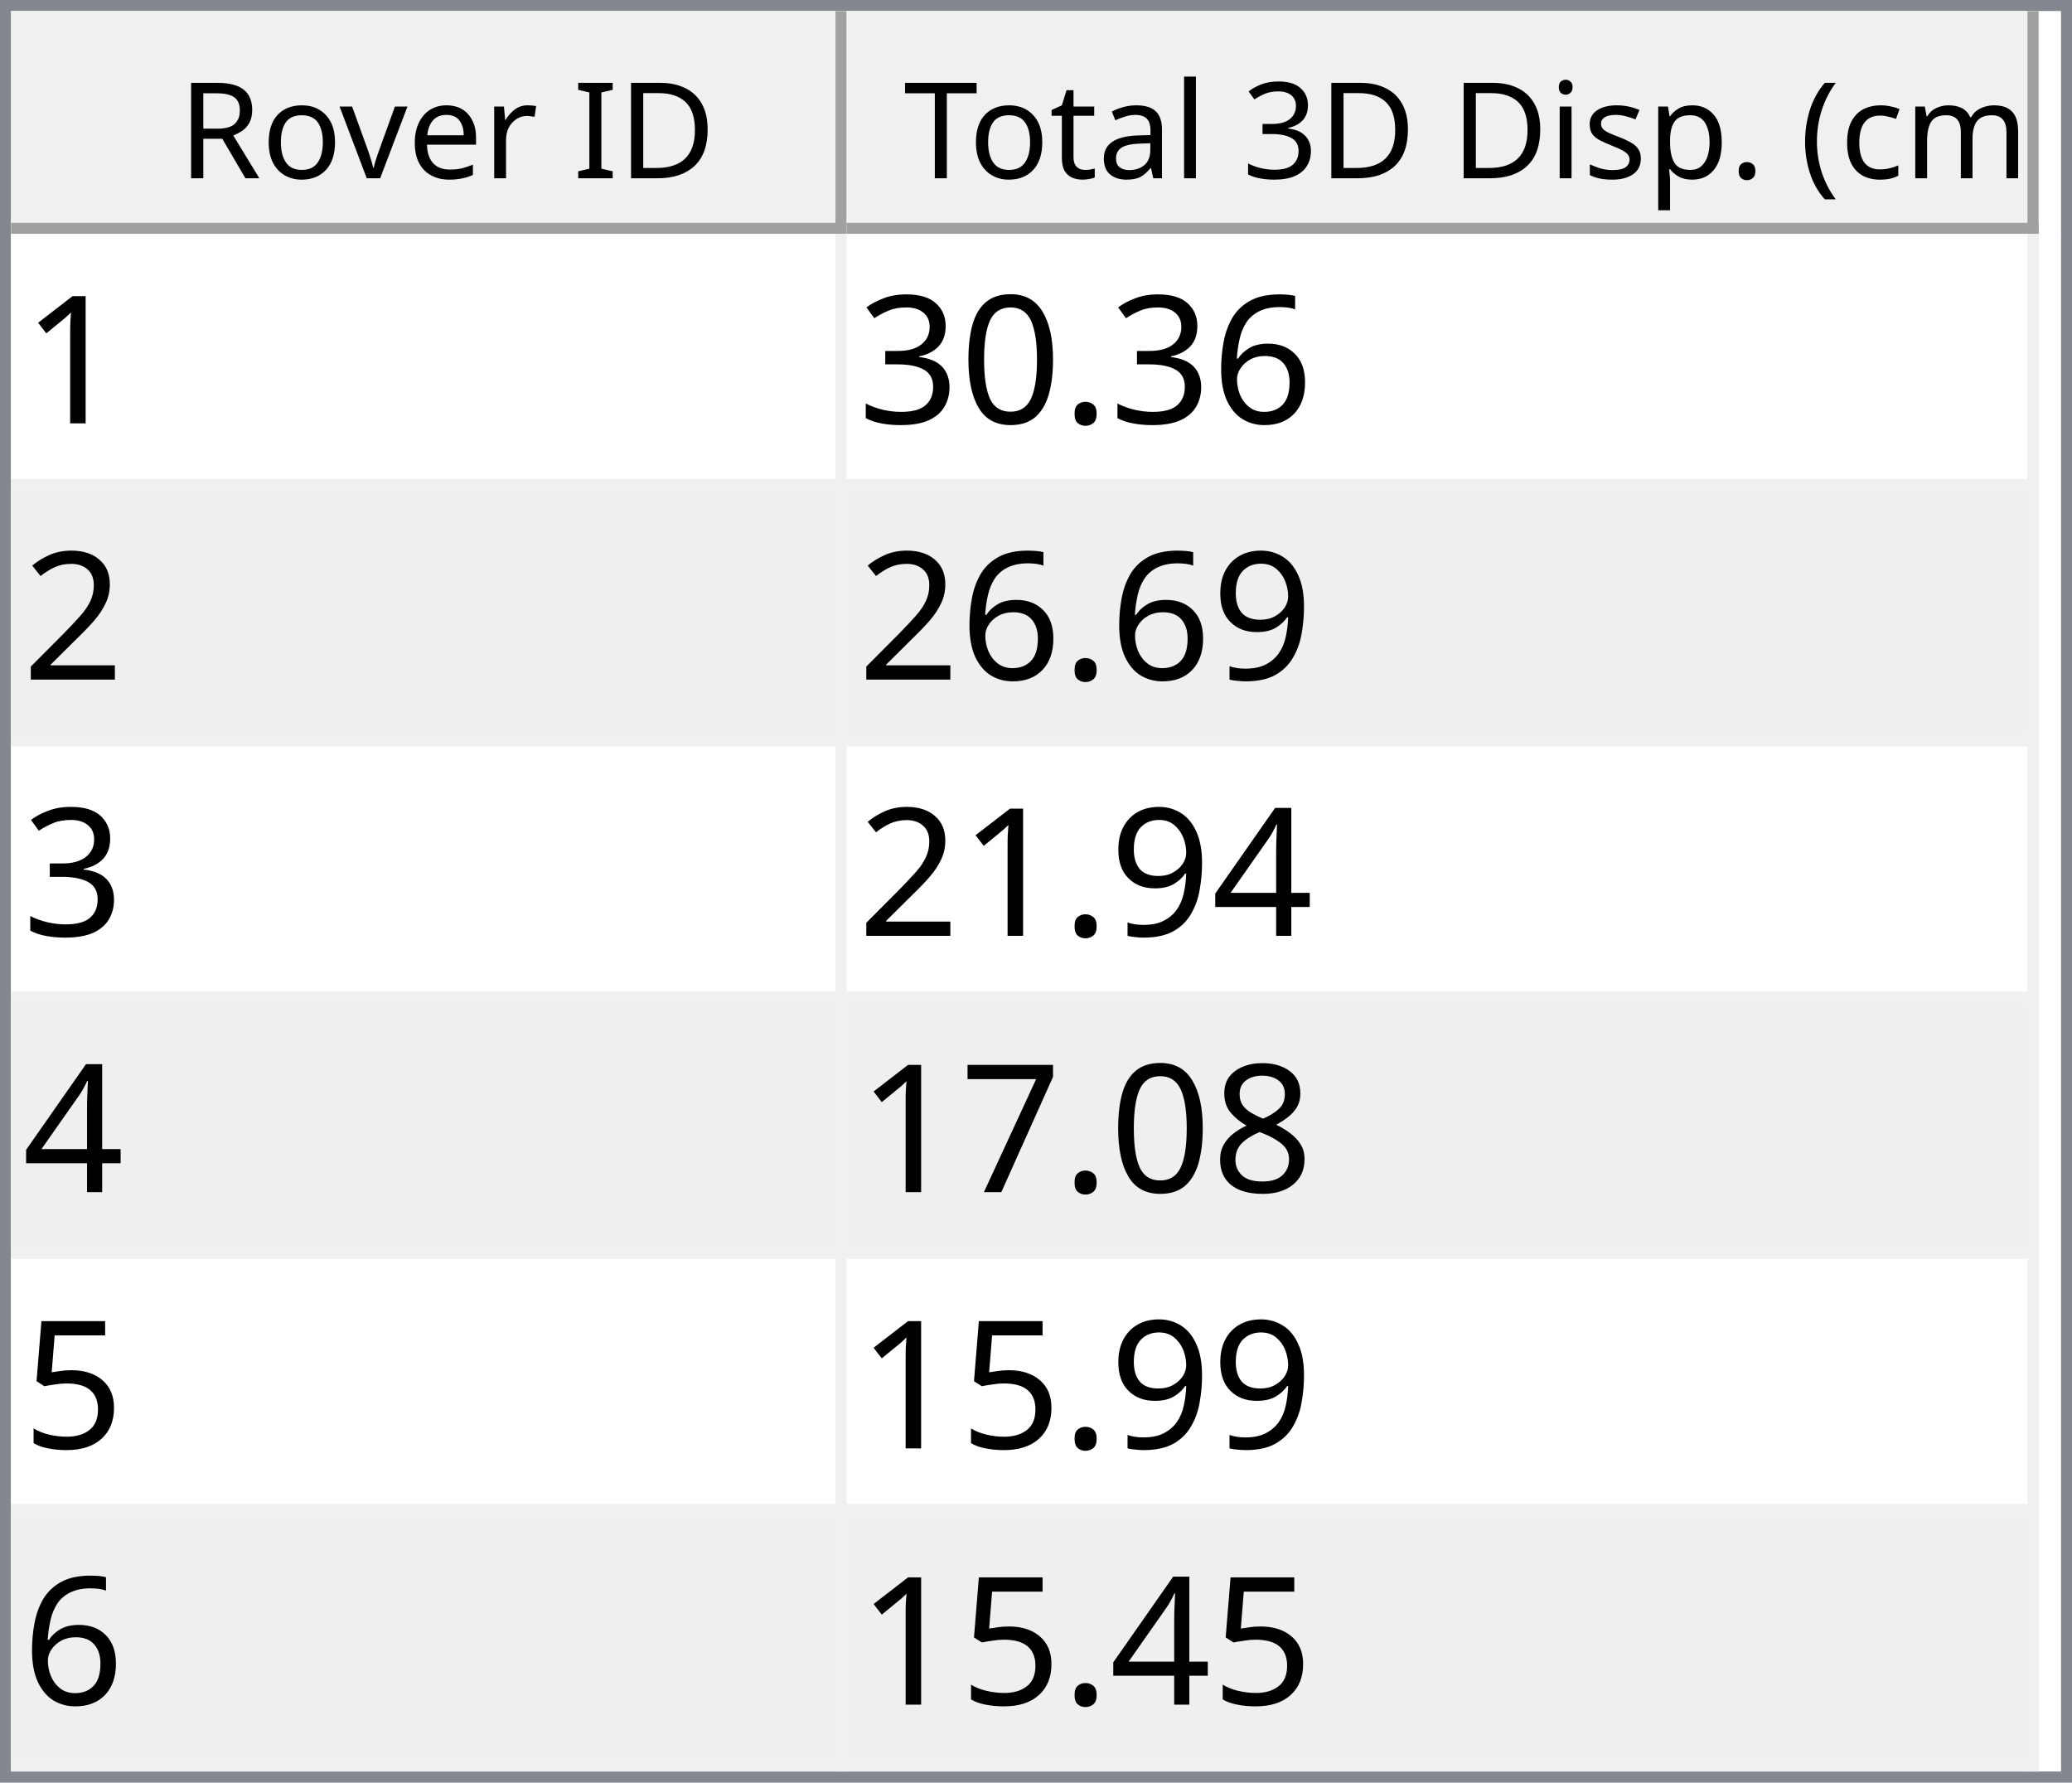
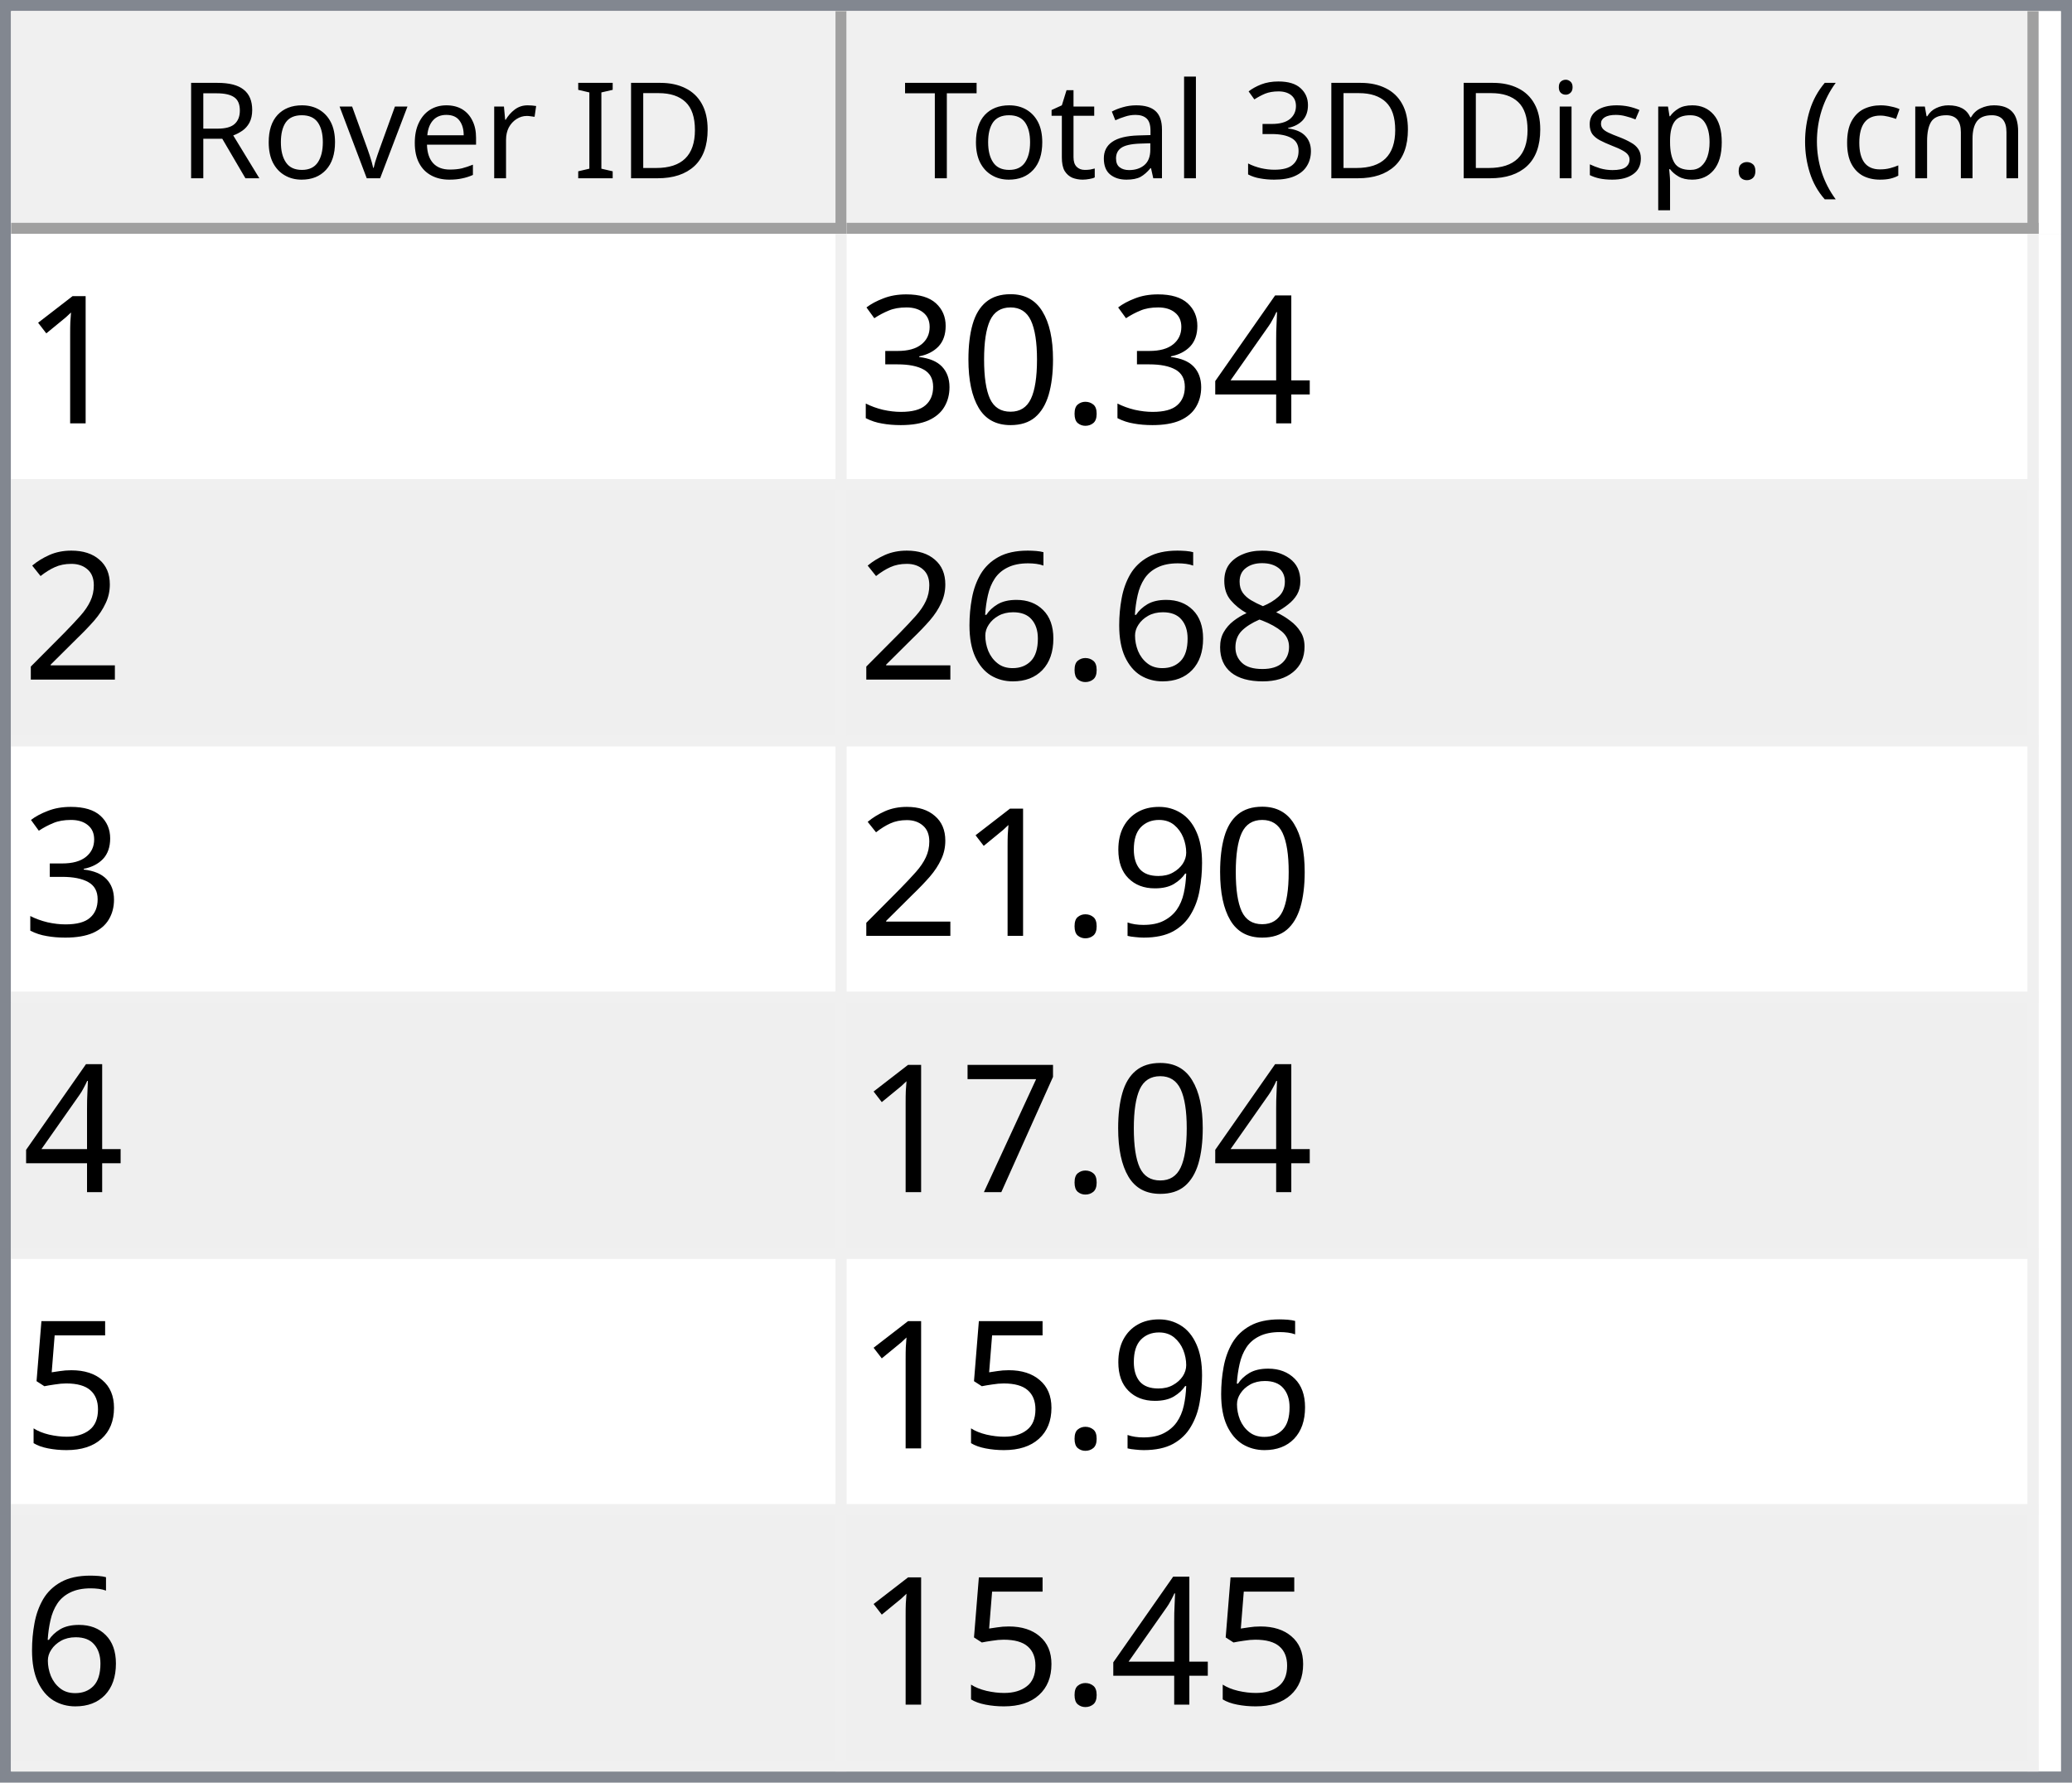
<svg xmlns="http://www.w3.org/2000/svg" style="fill-opacity:1; color-rendering:auto; color-interpolation:auto; text-rendering:auto; stroke:black; stroke-linecap:square; stroke-miterlimit:10; shape-rendering:auto; stroke-opacity:1; fill:black; stroke-dasharray:none; font-weight:normal; stroke-width:1; font-family:'Dialog'; font-style:normal; stroke-linejoin:miter; font-size:12px; stroke-dashoffset:0; image-rendering:auto;" width="186" height="160">
  <defs id="genericDefs" />
  <g>
    <defs id="defs1">
      <clipPath clipPathUnits="userSpaceOnUse" id="clipPath1">
        <path d="M0 0 L186 0 L186 160 L0 160 L0 0 Z" />
      </clipPath>
      <clipPath clipPathUnits="userSpaceOnUse" id="clipPath2">
        <path d="M0 0 L0 160 L186 160 L186 0 Z" />
      </clipPath>
      <clipPath clipPathUnits="userSpaceOnUse" id="clipPath3">
        <path d="M0 0 L0 20 L184 20 L184 0 Z" />
      </clipPath>
      <clipPath clipPathUnits="userSpaceOnUse" id="clipPath4">
        <path d="M0 0 L0 20 L75 20 L75 0 Z" />
      </clipPath>
      <clipPath clipPathUnits="userSpaceOnUse" id="clipPath5">
        <path d="M1 1 L1 19 L74 19 L74 1 Z" />
      </clipPath>
      <clipPath clipPathUnits="userSpaceOnUse" id="clipPath6">
        <path d="M0 0 L0 18 L73 18 L73 0 Z" />
      </clipPath>
      <clipPath clipPathUnits="userSpaceOnUse" id="clipPath7">
        <path d="M-0.5 -0.5 L-0.5 19.5 L74.5 19.5 L74.5 -0.5 Z" />
      </clipPath>
      <clipPath clipPathUnits="userSpaceOnUse" id="clipPath8">
        <path d="M0 0 L0 20 L107 20 L107 0 Z" />
      </clipPath>
      <clipPath clipPathUnits="userSpaceOnUse" id="clipPath9">
        <path d="M1 1 L1 19 L106 19 L106 1 Z" />
      </clipPath>
      <clipPath clipPathUnits="userSpaceOnUse" id="clipPath10">
        <path d="M0 0 L0 18 L105 18 L105 0 Z" />
      </clipPath>
      <clipPath clipPathUnits="userSpaceOnUse" id="clipPath11">
        <path d="M-0.5 -0.5 L-0.5 19.5 L106.5 19.5 L106.5 -0.5 Z" />
      </clipPath>
      <clipPath clipPathUnits="userSpaceOnUse" id="clipPath12">
        <path d="M0 0 L0 138 L184 138 L184 0 Z" />
      </clipPath>
      <clipPath clipPathUnits="userSpaceOnUse" id="clipPath13">
        <path d="M0 0 L0 138 L182 138 L182 0 Z" />
      </clipPath>
      <clipPath clipPathUnits="userSpaceOnUse" id="clipPath14">
        <path d="M-0.5 -0.5 L-0.5 137.5 L181.5 137.5 L181.5 -0.5 Z" />
      </clipPath>
      <clipPath clipPathUnits="userSpaceOnUse" id="clipPath15">
        <path d="M0 0 L0 22 L74 22 L74 0 Z" />
      </clipPath>
      <clipPath clipPathUnits="userSpaceOnUse" id="clipPath16">
        <path d="M0 0 L0 22 L106 22 L106 0 Z" />
      </clipPath>
      <font horiz-adv-x="64.551" id="font1">
        <font-face ascent="107.91" descent="25.098" units-per-em="100" style="font-style:normal; font-family:Segoe UI; font-weight:normal;" />
        <missing-glyph horiz-adv-x="64.551" d="M8.109 0 L8.109 68.266 L56.453 68.266 L56.453 0 L8.109 0 ZM15.328 7.234 L49.219 7.234 L49.219 61.031 L15.328 61.031 L15.328 7.234 Z" />
        <glyph unicode="D" horiz-adv-x="70.117" d="M9.188 0 L9.188 70.016 L28.516 70.016 Q65.531 70.016 65.531 35.891 Q65.531 19.672 55.25 9.836 Q44.969 0 27.734 0 L9.188 0 ZM17.391 62.594 L17.391 7.422 L27.828 7.422 Q41.609 7.422 49.273 14.797 Q56.938 22.172 56.938 35.688 Q56.938 62.594 28.328 62.594 L17.391 62.594 Z" />
        <glyph unicode="I" horiz-adv-x="26.611" d="M17.391 0 L9.188 0 L9.188 70.016 L17.391 70.016 L17.391 0 Z" />
        <glyph unicode=" " horiz-adv-x="27.393" d="" />
        <glyph unicode="r" horiz-adv-x="34.766" d="M34.188 41.891 Q32.078 43.5 28.125 43.5 Q23 43.5 19.555 38.672 Q16.109 33.844 16.109 25.484 L16.109 0 L8.109 0 L8.109 50 L16.109 50 L16.109 39.703 L16.312 39.703 Q18.016 44.969 21.531 47.922 Q25.047 50.875 29.391 50.875 Q32.516 50.875 34.188 50.203 L34.188 41.891 Z" />
        <glyph unicode="e" horiz-adv-x="52.295" d="M48.297 23 L12.984 23 Q13.188 14.656 17.484 10.109 Q21.781 5.562 29.297 5.562 Q37.75 5.562 44.828 11.141 L44.828 3.609 Q38.234 -1.172 27.391 -1.172 Q16.797 -1.172 10.742 5.641 Q4.688 12.453 4.688 24.812 Q4.688 36.469 11.305 43.82 Q17.922 51.172 27.734 51.172 Q37.547 51.172 42.922 44.828 Q48.297 38.484 48.297 27.203 L48.297 23 ZM40.094 29.781 Q40.047 36.719 36.75 40.578 Q33.453 44.438 27.594 44.438 Q21.922 44.438 17.969 40.383 Q14.016 36.328 13.094 29.781 L40.094 29.781 Z" />
        <glyph unicode="v" horiz-adv-x="47.9" d="M47.406 50 L27.484 0 L19.625 0 L0.688 50 L9.469 50 L22.172 13.672 Q23.578 9.672 23.922 6.688 L24.125 6.688 Q24.609 10.453 25.688 13.484 L38.969 50 L47.406 50 Z" />
        <glyph unicode="o" horiz-adv-x="58.594" d="M29 -1.172 Q17.922 -1.172 11.305 5.836 Q4.688 12.844 4.688 24.422 Q4.688 37.016 11.57 44.094 Q18.453 51.172 30.172 51.172 Q41.359 51.172 47.633 44.289 Q53.906 37.406 53.906 25.203 Q53.906 13.234 47.141 6.031 Q40.375 -1.172 29 -1.172 ZM29.594 44.438 Q21.875 44.438 17.383 39.188 Q12.891 33.938 12.891 24.703 Q12.891 15.828 17.43 10.695 Q21.969 5.562 29.594 5.562 Q37.359 5.562 41.531 10.594 Q45.703 15.625 45.703 24.906 Q45.703 34.281 41.531 39.359 Q37.359 44.438 29.594 44.438 Z" />
        <glyph unicode="R" horiz-adv-x="59.814" d="M59.375 0 L49.609 0 L37.891 19.625 Q36.281 22.359 34.766 24.289 Q33.25 26.219 31.664 27.438 Q30.078 28.656 28.25 29.219 Q26.422 29.781 24.125 29.781 L17.391 29.781 L17.391 0 L9.188 0 L9.188 70.016 L30.078 70.016 Q34.672 70.016 38.555 68.867 Q42.438 67.719 45.289 65.375 Q48.141 63.031 49.758 59.547 Q51.375 56.062 51.375 51.375 Q51.375 47.703 50.273 44.656 Q49.172 41.609 47.148 39.211 Q45.125 36.812 42.266 35.133 Q39.406 33.453 35.844 32.516 L35.844 32.328 Q37.594 31.547 38.891 30.547 Q40.188 29.547 41.359 28.18 Q42.531 26.812 43.68 25.078 Q44.828 23.344 46.234 21.047 L59.375 0 ZM17.391 62.594 L17.391 37.203 L28.516 37.203 Q31.594 37.203 34.203 38.133 Q36.812 39.062 38.719 40.797 Q40.625 42.531 41.703 45.047 Q42.781 47.562 42.781 50.688 Q42.781 56.297 39.141 59.445 Q35.5 62.594 28.609 62.594 L17.391 62.594 Z" />
        <glyph unicode=")" horiz-adv-x="30.176" d="M8.297 -15.922 L1.172 -15.922 Q16.406 2.344 16.406 26.812 Q16.406 51.469 1.078 70.016 L8.297 70.016 Q23.531 52.156 23.531 26.703 Q23.531 1.375 8.297 -15.922 Z" />
        <glyph unicode="m" horiz-adv-x="86.133" d="M79.109 0 L71.094 0 L71.094 28.719 Q71.094 37.016 68.531 40.727 Q65.969 44.438 59.906 44.438 Q54.781 44.438 51.195 39.75 Q47.609 35.062 47.609 28.516 L47.609 0 L39.594 0 L39.594 29.688 Q39.594 44.438 28.219 44.438 Q22.953 44.438 19.531 40.016 Q16.109 35.594 16.109 28.516 L16.109 0 L8.109 0 L8.109 50 L16.109 50 L16.109 42.094 L16.312 42.094 Q21.625 51.172 31.844 51.172 Q36.969 51.172 40.773 48.312 Q44.578 45.453 46 40.828 Q51.562 51.172 62.594 51.172 Q79.109 51.172 79.109 30.812 L79.109 0 Z" />
        <glyph unicode="c" horiz-adv-x="46.191" d="M42.188 2.297 Q36.422 -1.172 28.516 -1.172 Q17.828 -1.172 11.258 5.789 Q4.688 12.75 4.688 23.828 Q4.688 36.188 11.766 43.68 Q18.844 51.172 30.672 51.172 Q37.25 51.172 42.281 48.734 L42.281 40.531 Q36.719 44.438 30.375 44.438 Q22.703 44.438 17.797 38.945 Q12.891 33.453 12.891 24.516 Q12.891 15.719 17.508 10.641 Q22.125 5.562 29.891 5.562 Q36.422 5.562 42.188 9.906 L42.188 2.297 Z" />
        <glyph unicode="(" horiz-adv-x="30.176" d="M29.109 -15.922 L21.969 -15.922 Q6.844 1.375 6.844 26.703 Q6.844 52.156 21.969 70.016 L29.203 70.016 Q13.875 51.469 13.875 26.812 Q13.875 2.344 29.109 -15.922 Z" />
        <glyph unicode="." horiz-adv-x="21.68" d="M10.891 -1.078 Q8.641 -1.078 7.055 0.539 Q5.469 2.156 5.469 4.391 Q5.469 6.641 7.055 8.273 Q8.641 9.906 10.891 9.906 Q13.188 9.906 14.797 8.273 Q16.406 6.641 16.406 4.391 Q16.406 2.156 14.797 0.539 Q13.188 -1.078 10.891 -1.078 Z" />
        <glyph unicode="p" horiz-adv-x="58.789" d="M16.312 7.234 L16.109 7.234 L16.109 -23 L8.109 -23 L8.109 50 L16.109 50 L16.109 41.219 L16.312 41.219 Q22.219 51.172 33.594 51.172 Q43.266 51.172 48.688 44.461 Q54.109 37.75 54.109 26.469 Q54.109 13.922 48 6.375 Q41.891 -1.172 31.297 -1.172 Q21.578 -1.172 16.312 7.234 ZM16.109 27.391 L16.109 20.406 Q16.109 14.203 20.141 9.883 Q24.172 5.562 30.375 5.562 Q37.641 5.562 41.773 11.133 Q45.906 16.703 45.906 26.609 Q45.906 34.969 42.047 39.703 Q38.188 44.438 31.594 44.438 Q24.609 44.438 20.359 39.578 Q16.109 34.719 16.109 27.391 Z" />
        <glyph unicode="s" horiz-adv-x="42.432" d="M5.078 1.812 L5.078 10.406 Q11.625 5.562 19.484 5.562 Q30.031 5.562 30.031 12.594 Q30.031 14.594 29.125 15.992 Q28.219 17.391 26.68 18.461 Q25.141 19.531 23.07 20.383 Q21 21.234 18.609 22.172 Q15.281 23.484 12.766 24.828 Q10.25 26.172 8.57 27.859 Q6.891 29.547 6.031 31.695 Q5.172 33.844 5.172 36.719 Q5.172 40.234 6.789 42.945 Q8.406 45.656 11.086 47.484 Q13.766 49.312 17.211 50.242 Q20.656 51.172 24.312 51.172 Q30.812 51.172 35.938 48.922 L35.938 40.828 Q30.422 44.438 23.25 44.438 Q21 44.438 19.195 43.922 Q17.391 43.406 16.094 42.477 Q14.797 41.547 14.086 40.258 Q13.375 38.969 13.375 37.406 Q13.375 35.453 14.086 34.133 Q14.797 32.812 16.164 31.789 Q17.531 30.766 19.484 29.938 Q21.438 29.109 23.922 28.125 Q27.25 26.859 29.883 25.516 Q32.516 24.172 34.375 22.484 Q36.234 20.797 37.234 18.602 Q38.234 16.406 38.234 13.375 Q38.234 9.672 36.602 6.938 Q34.969 4.203 32.234 2.398 Q29.5 0.594 25.93 -0.289 Q22.359 -1.172 18.453 -1.172 Q10.75 -1.172 5.078 1.812 Z" />
        <glyph unicode="i" horiz-adv-x="24.219" d="M12.203 62.703 Q10.062 62.703 8.547 64.164 Q7.031 65.625 7.031 67.875 Q7.031 70.125 8.547 71.609 Q10.062 73.094 12.203 73.094 Q14.406 73.094 15.945 71.609 Q17.484 70.125 17.484 67.875 Q17.484 65.719 15.945 64.211 Q14.406 62.703 12.203 62.703 ZM16.109 0 L8.109 0 L8.109 50 L16.109 50 L16.109 0 Z" />
        <glyph unicode="3" horiz-adv-x="53.906" d="M46.531 19.828 Q46.531 15.094 44.75 11.211 Q42.969 7.328 39.719 4.57 Q36.469 1.812 31.93 0.297 Q27.391 -1.219 21.922 -1.219 Q11.922 -1.219 6 2.594 L6 11.188 Q13.094 5.609 22.219 5.609 Q25.875 5.609 28.828 6.539 Q31.781 7.469 33.906 9.227 Q36.031 10.984 37.18 13.477 Q38.328 15.969 38.328 19.094 Q38.328 32.812 18.797 32.812 L12.984 32.812 L12.984 39.594 L18.5 39.594 Q35.797 39.594 35.797 52.484 Q35.797 64.406 22.609 64.406 Q15.188 64.406 8.688 59.422 L8.688 67.188 Q15.375 71.188 24.609 71.188 Q29 71.188 32.57 69.969 Q36.141 68.75 38.68 66.555 Q41.219 64.359 42.609 61.281 Q44 58.203 44 54.5 Q44 40.672 30.031 36.719 L30.031 36.531 Q33.594 36.141 36.625 34.797 Q39.656 33.453 41.852 31.305 Q44.047 29.156 45.289 26.25 Q46.531 23.344 46.531 19.828 Z" />
        <glyph unicode="l" horiz-adv-x="24.219" d="M16.109 0 L8.109 0 L8.109 74.031 L16.109 74.031 L16.109 0 Z" />
        <glyph unicode="a" horiz-adv-x="50.879" d="M43.891 0 L35.891 0 L35.891 7.812 L35.688 7.812 Q30.469 -1.172 20.312 -1.172 Q12.844 -1.172 8.617 2.781 Q4.391 6.734 4.391 13.281 Q4.391 27.297 20.906 29.594 L35.891 31.688 Q35.891 44.438 25.594 44.438 Q16.547 44.438 9.281 38.281 L9.281 46.484 Q16.656 51.172 26.266 51.172 Q43.891 51.172 43.891 32.516 L43.891 0 ZM35.891 25.297 L23.828 23.641 Q18.266 22.859 15.43 20.875 Q12.594 18.891 12.594 13.875 Q12.594 10.203 15.211 7.883 Q17.828 5.562 22.172 5.562 Q28.125 5.562 32.008 9.742 Q35.891 13.922 35.891 20.312 L35.891 25.297 Z" />
        <glyph unicode="t" horiz-adv-x="33.887" d="M31.297 0.484 Q28.469 -1.078 23.828 -1.078 Q10.688 -1.078 10.688 13.578 L10.688 43.172 L2.094 43.172 L2.094 50 L10.688 50 L10.688 62.203 L18.703 64.797 L18.703 50 L31.297 50 L31.297 43.172 L18.703 43.172 L18.703 14.984 Q18.703 9.969 20.414 7.82 Q22.125 5.672 26.078 5.672 Q29.109 5.672 31.297 7.328 L31.297 0.484 Z" />
        <glyph unicode="T" horiz-adv-x="52.393" d="M50.594 62.594 L30.375 62.594 L30.375 0 L22.172 0 L22.172 62.594 L2 62.594 L2 70.016 L50.594 70.016 L50.594 62.594 Z" />
      </font>
      <font horiz-adv-x="75.0" id="font2">
        <font-face ascent="100.537" descent="21.973" units-per-em="100" style="font-style:normal; font-family:sans-serif; font-weight:normal;" />
        <missing-glyph horiz-adv-x="75.0" d="M12.5 0 L12.5 62.5 L62.5 62.5 L62.5 0 L12.5 0 ZM14.062 1.562 L60.938 1.562 L60.938 60.938 L14.062 60.938 L14.062 1.562 Z" />
        <glyph unicode="1" horiz-adv-x="55.615" d="M37.25 0 L28.469 0 L28.469 56 Q25.297 52.984 20.141 49.953 Q14.984 46.922 10.891 45.406 L10.891 53.906 Q18.266 57.375 23.781 62.305 Q29.297 67.234 31.594 71.875 L37.25 71.875 L37.25 0 Z" />
-         <glyph unicode="6" horiz-adv-x="55.615" d="M49.75 54.047 L41.016 53.375 Q39.844 58.547 37.703 60.891 Q34.125 64.656 28.906 64.656 Q24.703 64.656 21.531 62.312 Q17.391 59.281 14.992 53.469 Q12.594 47.656 12.5 36.922 Q15.672 41.75 20.266 44.094 Q24.859 46.438 29.891 46.438 Q38.672 46.438 44.852 39.969 Q51.031 33.5 51.031 23.25 Q51.031 16.5 48.125 10.719 Q45.219 4.938 40.141 1.859 Q35.062 -1.219 28.609 -1.219 Q17.625 -1.219 10.695 6.859 Q3.766 14.938 3.766 33.5 Q3.766 54.25 11.422 63.672 Q18.109 71.875 29.438 71.875 Q37.891 71.875 43.289 67.141 Q48.688 62.406 49.75 54.047 ZM13.875 23.188 Q13.875 18.656 15.797 14.508 Q17.719 10.359 21.188 8.18 Q24.656 6 28.469 6 Q34.031 6 38.039 10.492 Q42.047 14.984 42.047 22.703 Q42.047 30.125 38.086 34.398 Q34.125 38.672 28.125 38.672 Q22.172 38.672 18.023 34.398 Q13.875 30.125 13.875 23.188 Z" />
+         <glyph unicode="4" horiz-adv-x="55.615" d="M32.328 0 L32.328 17.141 L1.266 17.141 L1.266 25.203 L33.938 71.578 L41.109 71.578 L41.109 25.203 L50.781 25.203 L50.781 17.141 L41.109 17.141 L41.109 0 L32.328 0 ZM32.328 25.203 L32.328 57.469 L9.906 25.203 L32.328 25.203 Z" />
        <glyph unicode="." horiz-adv-x="27.783" d="M9.078 0 L9.078 10.016 L19.094 10.016 L19.094 0 L9.078 0 Z" />
        <glyph unicode="0" horiz-adv-x="55.615" d="M4.156 35.297 Q4.156 48 6.766 55.742 Q9.375 63.484 14.523 67.68 Q19.672 71.875 27.484 71.875 Q33.25 71.875 37.594 69.555 Q41.938 67.234 44.773 62.867 Q47.609 58.5 49.219 52.227 Q50.828 45.953 50.828 35.297 Q50.828 22.703 48.242 14.969 Q45.656 7.234 40.508 3.008 Q35.359 -1.219 27.484 -1.219 Q17.141 -1.219 11.234 6.203 Q4.156 15.141 4.156 35.297 ZM13.188 35.297 Q13.188 17.672 17.312 11.836 Q21.438 6 27.484 6 Q33.547 6 37.672 11.859 Q41.797 17.719 41.797 35.297 Q41.797 52.984 37.672 58.789 Q33.547 64.594 27.391 64.594 Q21.344 64.594 17.719 59.469 Q13.188 52.938 13.188 35.297 Z" />
        <glyph unicode="3" horiz-adv-x="55.615" d="M4.203 18.891 L12.984 20.062 Q14.5 12.594 18.141 9.297 Q21.781 6 27 6 Q33.203 6 37.477 10.297 Q41.75 14.594 41.75 20.953 Q41.75 27 37.797 30.93 Q33.844 34.859 27.734 34.859 Q25.25 34.859 21.531 33.891 L22.516 41.609 Q23.391 41.5 23.922 41.5 Q29.547 41.5 34.039 44.43 Q38.531 47.359 38.531 53.469 Q38.531 58.297 35.258 61.477 Q31.984 64.656 26.812 64.656 Q21.688 64.656 18.266 61.43 Q14.844 58.203 13.875 51.766 L5.078 53.328 Q6.688 62.156 12.398 67.016 Q18.109 71.875 26.609 71.875 Q32.469 71.875 37.398 69.359 Q42.328 66.844 44.945 62.5 Q47.562 58.156 47.562 53.266 Q47.562 48.641 45.07 44.828 Q42.578 41.016 37.703 38.766 Q44.047 37.312 47.562 32.695 Q51.078 28.078 51.078 21.141 Q51.078 11.766 44.242 5.25 Q37.406 -1.266 26.953 -1.266 Q17.531 -1.266 11.305 4.352 Q5.078 9.969 4.203 18.891 Z" />
        <glyph unicode="2" horiz-adv-x="55.615" d="M50.344 8.453 L50.344 0 L3.031 0 Q2.938 3.172 4.047 6.109 Q5.859 10.938 9.836 15.625 Q13.812 20.312 21.344 26.469 Q33.016 36.031 37.117 41.625 Q41.219 47.219 41.219 52.203 Q41.219 57.422 37.477 61.008 Q33.734 64.594 27.734 64.594 Q21.391 64.594 17.578 60.789 Q13.766 56.984 13.719 50.25 L4.688 51.172 Q5.609 61.281 11.664 66.578 Q17.719 71.875 27.938 71.875 Q38.234 71.875 44.242 66.164 Q50.25 60.453 50.25 52 Q50.25 47.703 48.492 43.555 Q46.734 39.406 42.656 34.812 Q38.578 30.219 29.109 22.219 Q21.188 15.578 18.945 13.211 Q16.703 10.844 15.234 8.453 L50.344 8.453 Z" />
+         <glyph unicode="8" horiz-adv-x="55.615" d="M17.672 38.812 Q12.203 40.828 9.57 44.539 Q6.938 48.25 6.938 53.422 Q6.938 61.234 12.555 66.555 Q18.172 71.875 27.484 71.875 Q36.859 71.875 42.578 66.43 Q48.297 60.984 48.297 53.172 Q48.297 48.188 45.68 44.508 Q43.062 40.828 37.75 38.812 Q44.344 36.672 47.781 31.883 Q51.219 27.094 51.219 20.453 Q51.219 11.281 44.727 5.031 Q38.234 -1.219 27.641 -1.219 Q17.047 -1.219 10.547 5.055 Q4.047 11.328 4.047 20.703 Q4.047 27.688 7.594 32.398 Q11.141 37.109 17.672 38.812 ZM15.922 53.719 Q15.922 48.641 19.195 45.414 Q22.469 42.188 27.688 42.188 Q32.766 42.188 36.016 45.383 Q39.266 48.578 39.266 53.219 Q39.266 58.062 35.914 61.359 Q32.562 64.656 27.594 64.656 Q22.562 64.656 19.242 61.43 Q15.922 58.203 15.922 53.719 ZM13.094 20.656 Q13.094 16.891 14.875 13.375 Q16.656 9.859 20.172 7.93 Q23.688 6 27.734 6 Q34.031 6 38.133 10.055 Q42.234 14.109 42.234 20.359 Q42.234 26.703 38.016 30.859 Q33.797 35.016 27.438 35.016 Q21.234 35.016 17.164 30.914 Q13.094 26.812 13.094 20.656 Z" />
+         <glyph unicode="6" horiz-adv-x="55.615" d="M49.75 54.047 L41.016 53.375 Q39.844 58.547 37.703 60.891 Q34.125 64.656 28.906 64.656 Q24.703 64.656 21.531 62.312 Q17.391 59.281 14.992 53.469 Q12.594 47.656 12.5 36.922 Q15.672 41.75 20.266 44.094 Q24.859 46.438 29.891 46.438 Q38.672 46.438 44.852 39.969 Q51.031 33.5 51.031 23.25 Q51.031 16.5 48.125 10.719 Q45.219 4.938 40.141 1.859 Q35.062 -1.219 28.609 -1.219 Q17.625 -1.219 10.695 6.859 Q3.766 14.938 3.766 33.5 Q3.766 54.25 11.422 63.672 Q18.109 71.875 29.438 71.875 Q37.891 71.875 43.289 67.141 Q48.688 62.406 49.75 54.047 ZM13.875 23.188 Q13.875 18.656 15.797 14.508 Q17.719 10.359 21.188 8.18 Q24.656 6 28.469 6 Q34.031 6 38.039 10.492 Q42.047 14.984 42.047 22.703 Q42.047 30.125 38.086 34.398 Q34.125 38.672 28.125 38.672 Q22.172 38.672 18.023 34.398 Q13.875 30.125 13.875 23.188 Z" />
        <glyph unicode="9" horiz-adv-x="55.615" d="M5.469 16.547 L13.922 17.328 Q14.984 11.375 18.016 8.688 Q21.047 6 25.781 6 Q29.828 6 32.883 7.859 Q35.938 9.719 37.891 12.82 Q39.844 15.922 41.164 21.195 Q42.484 26.469 42.484 31.938 Q42.484 32.516 42.438 33.688 Q39.797 29.5 35.234 26.883 Q30.672 24.266 25.344 24.266 Q16.453 24.266 10.305 30.711 Q4.156 37.156 4.156 47.703 Q4.156 58.594 10.578 65.234 Q17 71.875 26.656 71.875 Q33.641 71.875 39.43 68.117 Q45.219 64.359 48.219 57.398 Q51.219 50.438 51.219 37.25 Q51.219 23.531 48.242 15.406 Q45.266 7.281 39.383 3.031 Q33.5 -1.219 25.594 -1.219 Q17.188 -1.219 11.867 3.445 Q6.547 8.109 5.469 16.547 ZM41.453 48.141 Q41.453 55.719 37.43 60.156 Q33.406 64.594 27.734 64.594 Q21.875 64.594 17.531 59.812 Q13.188 55.031 13.188 47.406 Q13.188 40.578 17.312 36.305 Q21.438 32.031 27.484 32.031 Q33.594 32.031 37.523 36.305 Q41.453 40.578 41.453 48.141 Z" />
-         <glyph unicode="4" horiz-adv-x="55.615" d="M32.328 0 L32.328 17.141 L1.266 17.141 L1.266 25.203 L33.938 71.578 L41.109 71.578 L41.109 25.203 L50.781 25.203 L50.781 17.141 L41.109 17.141 L41.109 0 L32.328 0 ZM32.328 25.203 L32.328 57.469 L9.906 25.203 L32.328 25.203 Z" />
-         <glyph unicode="8" horiz-adv-x="55.615" d="M17.672 38.812 Q12.203 40.828 9.57 44.539 Q6.938 48.25 6.938 53.422 Q6.938 61.234 12.555 66.555 Q18.172 71.875 27.484 71.875 Q36.859 71.875 42.578 66.43 Q48.297 60.984 48.297 53.172 Q48.297 48.188 45.68 44.508 Q43.062 40.828 37.75 38.812 Q44.344 36.672 47.781 31.883 Q51.219 27.094 51.219 20.453 Q51.219 11.281 44.727 5.031 Q38.234 -1.219 27.641 -1.219 Q17.047 -1.219 10.547 5.055 Q4.047 11.328 4.047 20.703 Q4.047 27.688 7.594 32.398 Q11.141 37.109 17.672 38.812 ZM15.922 53.719 Q15.922 48.641 19.195 45.414 Q22.469 42.188 27.688 42.188 Q32.766 42.188 36.016 45.383 Q39.266 48.578 39.266 53.219 Q39.266 58.062 35.914 61.359 Q32.562 64.656 27.594 64.656 Q22.562 64.656 19.242 61.43 Q15.922 58.203 15.922 53.719 ZM13.094 20.656 Q13.094 16.891 14.875 13.375 Q16.656 9.859 20.172 7.93 Q23.688 6 27.734 6 Q34.031 6 38.133 10.055 Q42.234 14.109 42.234 20.359 Q42.234 26.703 38.016 30.859 Q33.797 35.016 27.438 35.016 Q21.234 35.016 17.164 30.914 Q13.094 26.812 13.094 20.656 Z" />
        <glyph unicode="7" horiz-adv-x="55.615" d="M4.734 62.203 L4.734 70.656 L51.078 70.656 L51.078 63.812 Q44.234 56.547 37.523 44.484 Q30.812 32.422 27.156 19.672 Q24.516 10.688 23.781 0 L14.75 0 Q14.891 8.453 18.062 20.414 Q21.234 32.375 27.172 43.484 Q33.109 54.594 39.797 62.203 L4.734 62.203 Z" />
        <glyph unicode="5" horiz-adv-x="55.615" d="M4.156 18.75 L13.375 19.531 Q14.406 12.797 18.141 9.398 Q21.875 6 27.156 6 Q33.5 6 37.891 10.789 Q42.281 15.578 42.281 23.484 Q42.281 31 38.062 35.352 Q33.844 39.703 27 39.703 Q22.75 39.703 19.336 37.773 Q15.922 35.844 13.969 32.766 L5.719 33.844 L12.641 70.609 L48.25 70.609 L48.25 62.203 L19.672 62.203 L15.828 42.969 Q22.266 47.469 29.344 47.469 Q38.719 47.469 45.164 40.969 Q51.609 34.469 51.609 24.266 Q51.609 14.547 45.953 7.469 Q39.062 -1.219 27.156 -1.219 Q17.391 -1.219 11.211 4.25 Q5.031 9.719 4.156 18.75 Z" />
      </font>
    </defs>
    <g style="fill:white; stroke:white;">
      <rect x="0" y="0" width="186" style="clip-path:url(#clipPath1); stroke:none;" height="160" />
    </g>
    <g style="fill:white; text-rendering:optimizeSpeed; color-rendering:optimizeSpeed; image-rendering:optimizeSpeed; shape-rendering:crispEdges; stroke:white; color-interpolation:sRGB;">
      <rect x="0" width="186" height="160" y="0" style="stroke:none;" />
      <path style="stroke:none;" d="M0 160 L186 160 L186 0 L0 0 Z" />
    </g>
    <g style="fill:rgb(240,240,240); font-family:'Segoe UI'; stroke:rgb(240,240,240);">
      <rect x="0" y="0" width="186" style="clip-path:url(#clipPath2); stroke:none;" height="160" />
    </g>
    <g style="fill:rgb(130,135,144); font-family:'Segoe UI'; stroke:rgb(130,135,144);">
      <path d="M0 0 L186 0 L186 160 L0 160 L0 0 ZM1 1 L185 1 L185 159 L1 159 L1 1 Z" style="fill-rule:evenodd; clip-path:url(#clipPath2); stroke:none;" />
    </g>
    <g style="fill:white; font-family:'Segoe UI'; stroke:white;" transform="translate(1,1)">
      <rect x="0" y="0" width="184" style="clip-path:url(#clipPath3); stroke:none;" height="20" />
    </g>
    <g style="fill:rgb(240,240,240); font-family:'Segoe UI'; stroke:rgb(240,240,240);" transform="translate(1,1)">
      <rect x="0" y="0" width="75" style="clip-path:url(#clipPath4); stroke:none;" height="20" />
    </g>
    <g style="font-family:'Segoe UI';" transform="translate(2,2)">
      <text x="14" xml:space="preserve" y="14" style="clip-path:url(#clipPath6); stroke:none;">Rover ID</text>
    </g>
    <g style="fill:rgb(160,160,160); font-family:'Segoe UI'; stroke:rgb(160,160,160); stroke-linejoin:bevel;" transform="translate(1.5,1.5)">
      <line x1="74" x2="74" y1="0" style="fill:none; clip-path:url(#clipPath7);" y2="19" />
    </g>
    <g style="fill:rgb(160,160,160); font-family:'Segoe UI'; stroke:rgb(160,160,160); stroke-linejoin:bevel;" transform="matrix(1,0,0,1,1,1) translate(0.5,0.5)">
      <line x1="0" x2="74" y1="19" style="fill:none; clip-path:url(#clipPath7);" y2="19" />
    </g>
    <g style="fill:rgb(240,240,240); font-family:'Segoe UI'; stroke:rgb(240,240,240);" transform="translate(76,1)">
      <rect x="0" y="0" width="107" style="clip-path:url(#clipPath8); stroke:none;" height="20" />
    </g>
    <g style="font-family:'Segoe UI';" transform="translate(77,2)">
      <text x="1" xml:space="preserve" y="14" style="clip-path:url(#clipPath10); stroke:none;"> Total 3D Disp. (cm)</text>
    </g>
    <g style="fill:rgb(160,160,160); font-family:'Segoe UI'; stroke:rgb(160,160,160); stroke-linejoin:bevel;" transform="translate(76.5,1.5)">
      <line x1="106" x2="106" y1="0" style="fill:none; clip-path:url(#clipPath11);" y2="19" />
    </g>
    <g style="fill:rgb(160,160,160); font-family:'Segoe UI'; stroke:rgb(160,160,160); stroke-linejoin:bevel;" transform="matrix(1,0,0,1,76,1) translate(0.5,0.5)">
      <line x1="0" x2="106" y1="19" style="fill:none; clip-path:url(#clipPath11);" y2="19" />
    </g>
    <g style="fill:white; font-family:'Segoe UI'; stroke:white;" transform="translate(1,21)">
      <rect x="0" y="0" width="184" style="clip-path:url(#clipPath12); stroke:none;" height="138" />
    </g>
    <g style="fill:rgb(240,240,240); font-size:16px; font-family:sans-serif; stroke:rgb(240,240,240);" transform="translate(1,21)">
      <rect x="0" y="0" width="182" style="clip-path:url(#clipPath13); stroke:none;" height="138" />
      <line transform="translate(0.5,0.5)" x1="0" x2="181" y1="22" style="clip-path:url(#clipPath14); fill:none; stroke-linejoin:bevel;" y2="22" />
    </g>
    <g transform="matrix(1,0,0,1,1,21) translate(0.5,0.5)" style="fill:rgb(240,240,240); font-size:16px; font-family:sans-serif; stroke:rgb(240,240,240); stroke-linejoin:bevel;">
      <line x1="0" x2="181" y1="45" style="fill:none; clip-path:url(#clipPath14);" y2="45" />
    </g>
    <g transform="matrix(1,0,0,1,1,21) translate(0.5,0.5)" style="fill:rgb(240,240,240); font-size:16px; font-family:sans-serif; stroke:rgb(240,240,240); stroke-linejoin:bevel;">
      <line x1="0" x2="181" y1="68" style="fill:none; clip-path:url(#clipPath14);" y2="68" />
    </g>
    <g transform="matrix(1,0,0,1,1,21) translate(0.5,0.5)" style="fill:rgb(240,240,240); font-size:16px; font-family:sans-serif; stroke:rgb(240,240,240); stroke-linejoin:bevel;">
      <line x1="0" x2="181" y1="91" style="fill:none; clip-path:url(#clipPath14);" y2="91" />
    </g>
    <g transform="matrix(1,0,0,1,1,21) translate(0.5,0.5)" style="fill:rgb(240,240,240); font-size:16px; font-family:sans-serif; stroke:rgb(240,240,240); stroke-linejoin:bevel;">
      <line x1="0" x2="181" y1="114" style="fill:none; clip-path:url(#clipPath14);" y2="114" />
    </g>
    <g transform="matrix(1,0,0,1,1,21) translate(0.5,0.5)" style="fill:rgb(240,240,240); font-size:16px; font-family:sans-serif; stroke:rgb(240,240,240); stroke-linejoin:bevel;">
      <line x1="0" x2="181" y1="137" style="fill:none; clip-path:url(#clipPath14);" y2="137" />
    </g>
    <g transform="matrix(1,0,0,1,1,21) translate(0.5,0.5)" style="fill:rgb(240,240,240); font-size:16px; font-family:sans-serif; stroke:rgb(240,240,240); stroke-linejoin:bevel;">
      <line x1="74" x2="74" y1="0" style="fill:none; clip-path:url(#clipPath14);" y2="137" />
    </g>
    <g transform="matrix(1,0,0,1,1,21) translate(0.5,0.5)" style="fill:rgb(240,240,240); font-size:16px; font-family:sans-serif; stroke:rgb(240,240,240); stroke-linejoin:bevel;">
      <line x1="181" x2="181" y1="0" style="fill:none; clip-path:url(#clipPath14);" y2="137" />
    </g>
    <g style="fill:white; font-size:16px; font-family:sans-serif; stroke:white;" transform="matrix(1,0,0,1,1,21)">
      <rect x="0" y="0" width="74" style="clip-path:url(#clipPath15); stroke:none;" height="22" />
      <text x="1" y="17" style="fill:black; clip-path:url(#clipPath15); stroke:none;" xml:space="preserve">1</text>
    </g>
    <g style="fill:white; font-size:16px; font-family:sans-serif; stroke:white;" transform="matrix(1,0,0,1,1,21) translate(75,0)">
      <rect x="0" y="0" width="106" style="clip-path:url(#clipPath16); stroke:none;" height="22" />
-       <text x="1" y="17" style="fill:black; clip-path:url(#clipPath16); stroke:none;" xml:space="preserve">30.36</text>
+       <text x="1" y="17" style="fill:black; clip-path:url(#clipPath16); stroke:none;" xml:space="preserve">30.34</text>
    </g>
    <g style="fill:rgb(239,239,239); font-size:16px; font-family:sans-serif; stroke:rgb(239,239,239);" transform="matrix(1,0,0,1,1,21) translate(0,23)">
      <rect x="0" y="0" width="74" style="clip-path:url(#clipPath15); stroke:none;" height="22" />
      <text x="1" y="17" style="fill:black; clip-path:url(#clipPath15); stroke:none;" xml:space="preserve">2</text>
    </g>
    <g style="fill:rgb(239,239,239); font-size:16px; font-family:sans-serif; stroke:rgb(239,239,239);" transform="matrix(1,0,0,1,1,21) translate(75,23)">
      <rect x="0" y="0" width="106" style="clip-path:url(#clipPath16); stroke:none;" height="22" />
-       <text x="1" y="17" style="fill:black; clip-path:url(#clipPath16); stroke:none;" xml:space="preserve">26.69</text>
+       <text x="1" y="17" style="fill:black; clip-path:url(#clipPath16); stroke:none;" xml:space="preserve">26.68</text>
    </g>
    <g style="fill:white; font-size:16px; font-family:sans-serif; stroke:white;" transform="matrix(1,0,0,1,1,21) translate(0,46)">
      <rect x="0" y="0" width="74" style="clip-path:url(#clipPath15); stroke:none;" height="22" />
      <text x="1" y="17" style="fill:black; clip-path:url(#clipPath15); stroke:none;" xml:space="preserve">3</text>
    </g>
    <g style="fill:white; font-size:16px; font-family:sans-serif; stroke:white;" transform="matrix(1,0,0,1,1,21) translate(75,46)">
      <rect x="0" y="0" width="106" style="clip-path:url(#clipPath16); stroke:none;" height="22" />
-       <text x="1" y="17" style="fill:black; clip-path:url(#clipPath16); stroke:none;" xml:space="preserve">21.94</text>
+       <text x="1" y="17" style="fill:black; clip-path:url(#clipPath16); stroke:none;" xml:space="preserve">21.90</text>
    </g>
    <g style="fill:rgb(239,239,239); font-size:16px; font-family:sans-serif; stroke:rgb(239,239,239);" transform="matrix(1,0,0,1,1,21) translate(0,69)">
      <rect x="0" y="0" width="74" style="clip-path:url(#clipPath15); stroke:none;" height="22" />
      <text x="1" y="17" style="fill:black; clip-path:url(#clipPath15); stroke:none;" xml:space="preserve">4</text>
    </g>
    <g style="fill:rgb(239,239,239); font-size:16px; font-family:sans-serif; stroke:rgb(239,239,239);" transform="matrix(1,0,0,1,1,21) translate(75,69)">
      <rect x="0" y="0" width="106" style="clip-path:url(#clipPath16); stroke:none;" height="22" />
-       <text x="1" y="17" style="fill:black; clip-path:url(#clipPath16); stroke:none;" xml:space="preserve">17.08</text>
+       <text x="1" y="17" style="fill:black; clip-path:url(#clipPath16); stroke:none;" xml:space="preserve">17.04</text>
    </g>
    <g style="fill:white; font-size:16px; font-family:sans-serif; stroke:white;" transform="matrix(1,0,0,1,1,21) translate(0,92)">
      <rect x="0" y="0" width="74" style="clip-path:url(#clipPath15); stroke:none;" height="22" />
      <text x="1" y="17" style="fill:black; clip-path:url(#clipPath15); stroke:none;" xml:space="preserve">5</text>
    </g>
    <g style="fill:white; font-size:16px; font-family:sans-serif; stroke:white;" transform="matrix(1,0,0,1,1,21) translate(75,92)">
      <rect x="0" y="0" width="106" style="clip-path:url(#clipPath16); stroke:none;" height="22" />
-       <text x="1" y="17" style="fill:black; clip-path:url(#clipPath16); stroke:none;" xml:space="preserve">15.99</text>
+       <text x="1" y="17" style="fill:black; clip-path:url(#clipPath16); stroke:none;" xml:space="preserve">15.96</text>
    </g>
    <g style="fill:rgb(239,239,239); font-size:16px; font-family:sans-serif; stroke:rgb(239,239,239);" transform="matrix(1,0,0,1,1,21) translate(0,115)">
      <rect x="0" y="0" width="74" style="clip-path:url(#clipPath15); stroke:none;" height="22" />
      <text x="1" y="17" style="fill:black; clip-path:url(#clipPath15); stroke:none;" xml:space="preserve">6</text>
    </g>
    <g style="fill:rgb(239,239,239); font-size:16px; font-family:sans-serif; stroke:rgb(239,239,239);" transform="matrix(1,0,0,1,1,21) translate(75,115)">
      <rect x="0" y="0" width="106" style="clip-path:url(#clipPath16); stroke:none;" height="22" />
      <text x="1" y="17" style="fill:black; clip-path:url(#clipPath16); stroke:none;" xml:space="preserve">15.45</text>
    </g>
  </g>
</svg>
